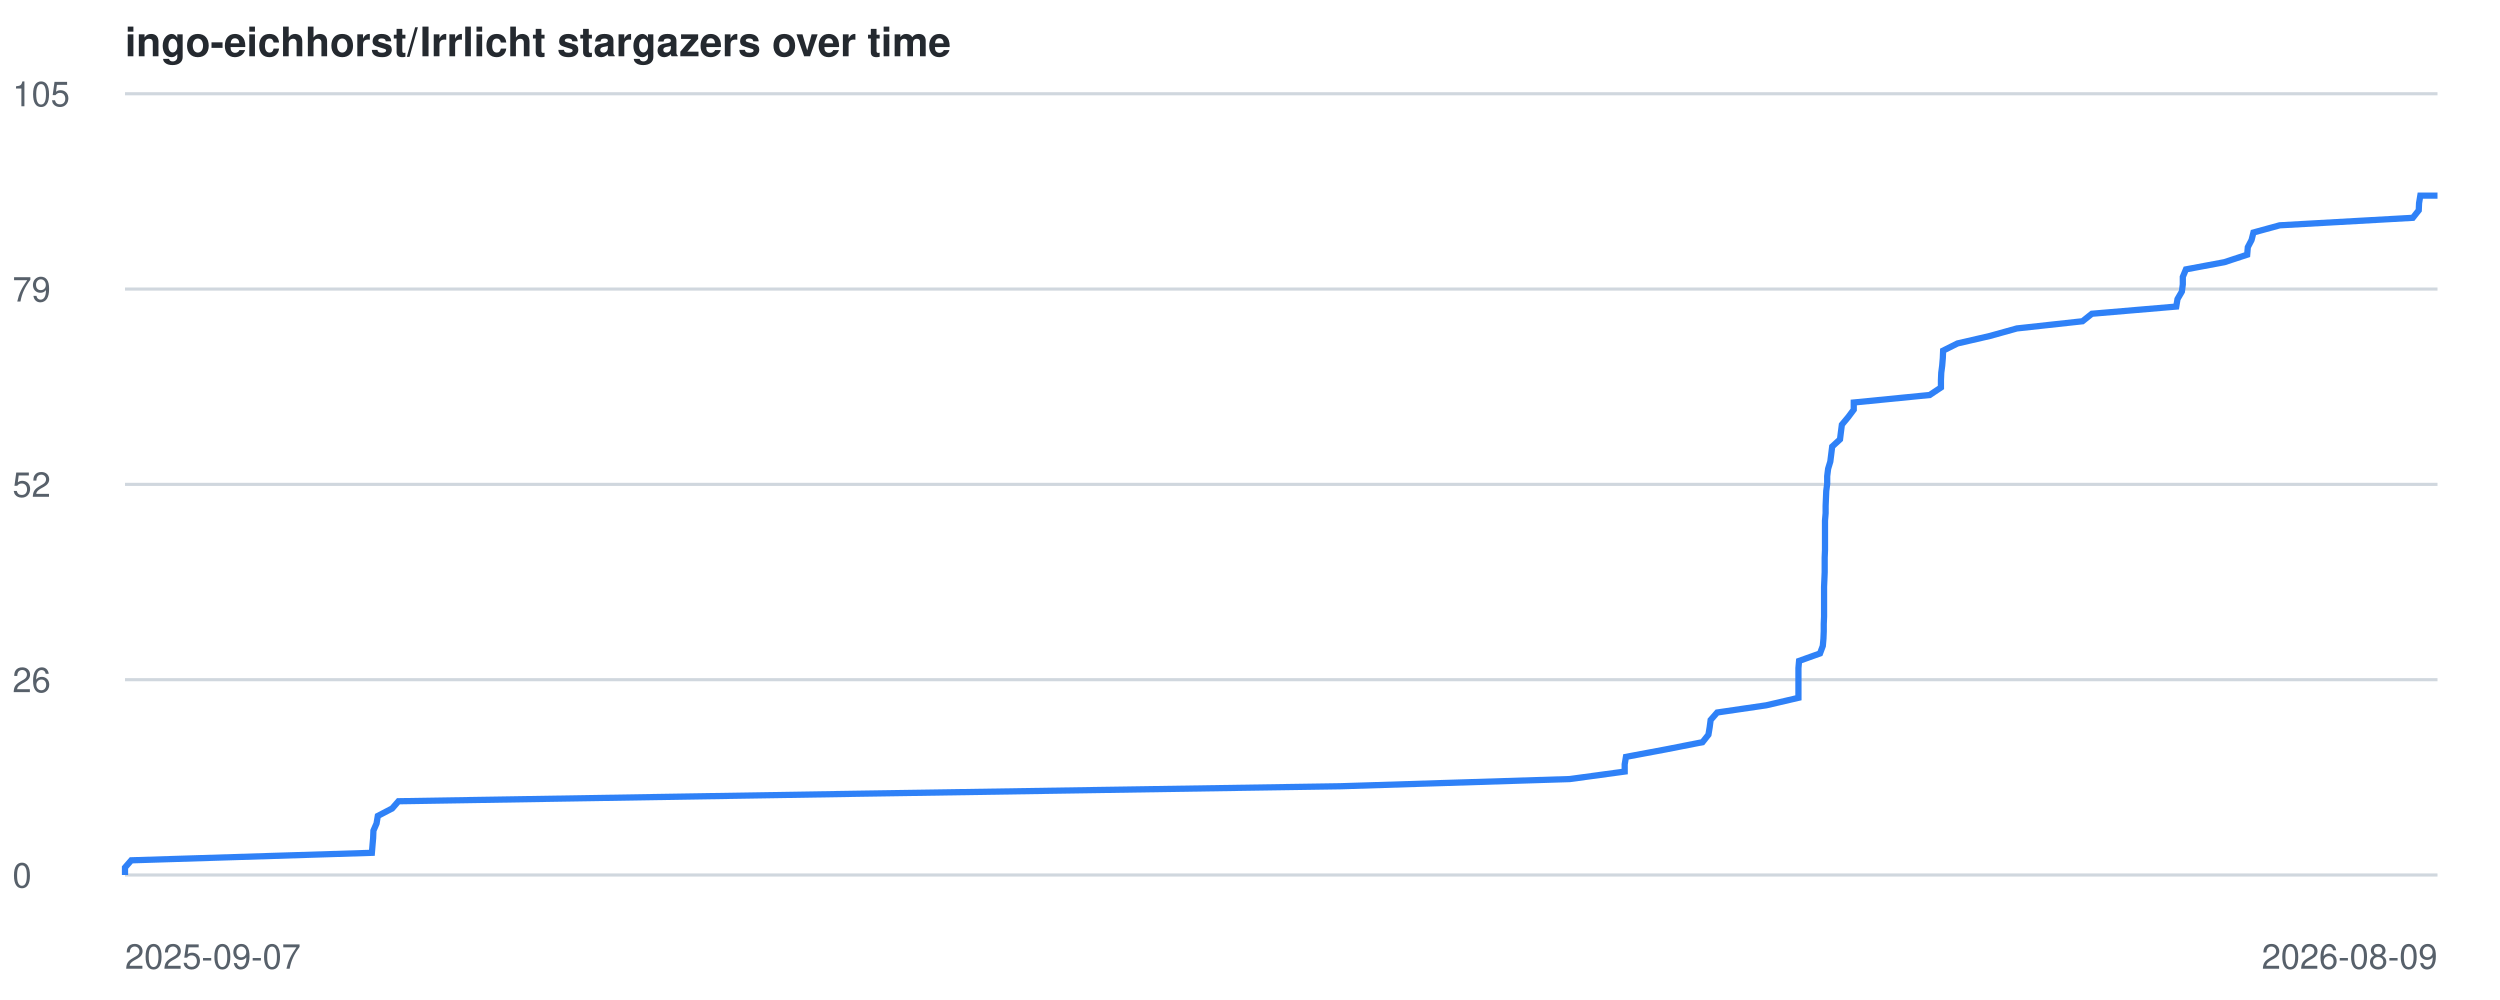
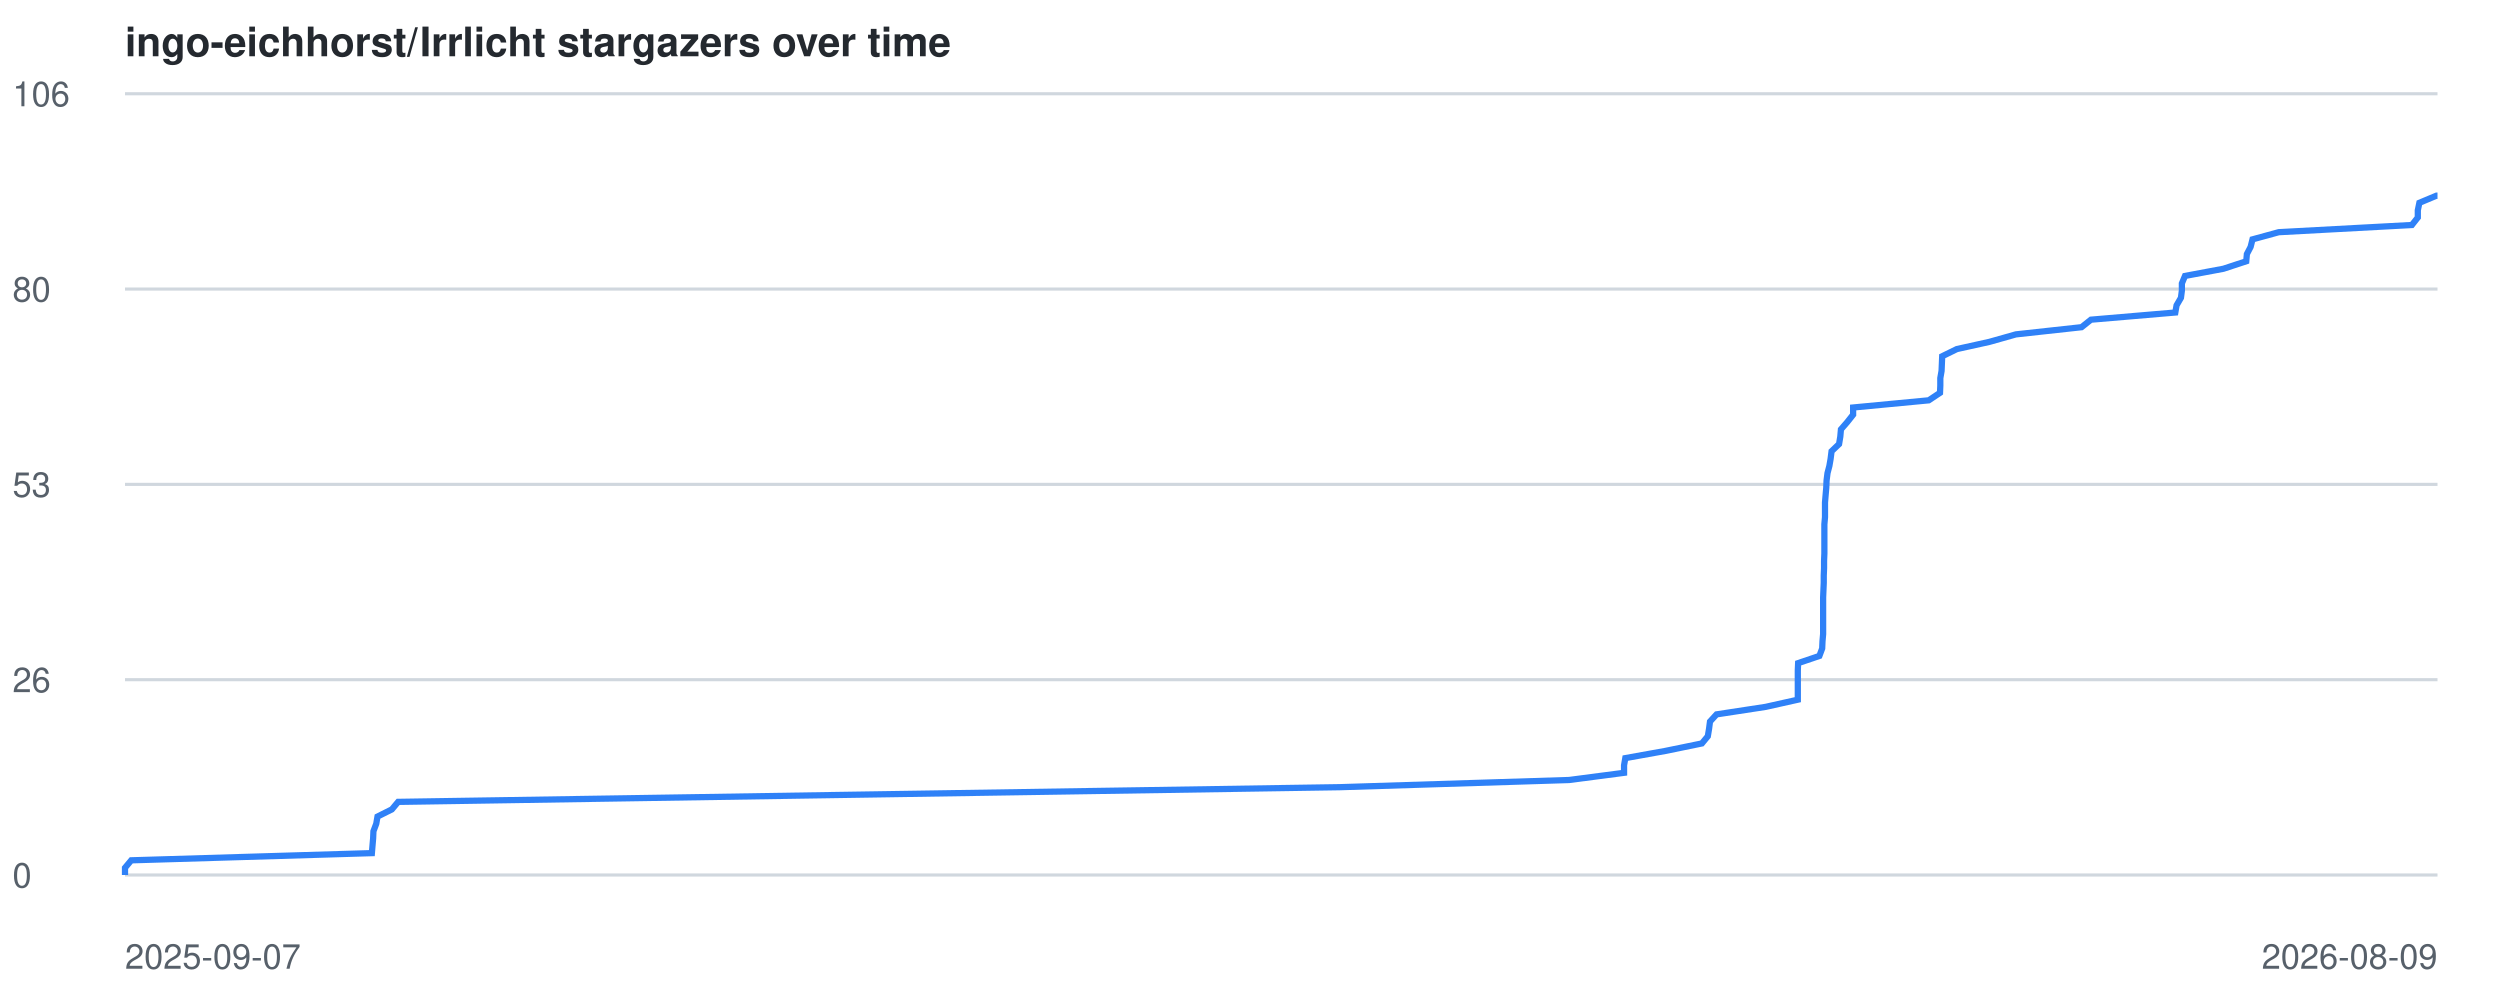
<svg xmlns="http://www.w3.org/2000/svg" viewBox="0 0 800 320" font-family="-apple-system,BlinkMacSystemFont,Segoe UI,Helvetica,Arial,sans-serif">
  <style>
    .line { fill: none; stroke: #2f81f7; stroke-width: 2; }
    .grid { stroke: #d0d7de; stroke-width: 1; }
    .label { fill: #57606a; font-size: 11px; }
    .title { fill: #24292f; font-size: 13px; font-weight: 600; }
    @media (prefers-color-scheme: dark) {
      .grid { stroke: #30363d; }
      .label { fill: #8b949e; }
      .title { fill: #c9d1d9; }
      .line { stroke: #58a6ff; }
    }
  </style>
  <text x="40" y="18" class="title">ingo-eichhorst/Irrlicht stargazers over time</text>
  <line x1="40" y1="280.0" x2="780" y2="280.0" class="grid" />
  <text x="4" y="284.0" class="label">0</text>
  <line x1="40" y1="217.5" x2="780" y2="217.5" class="grid" />
  <text x="4" y="221.5" class="label">26</text>
  <line x1="40" y1="155.0" x2="780" y2="155.0" class="grid" />
-   <text x="4" y="159.0" class="label">52</text>
+   <text x="4" y="159.0" class="label">53</text>
  <line x1="40" y1="92.5" x2="780" y2="92.5" class="grid" />
-   <text x="4" y="96.5" class="label">79</text>
+   <text x="4" y="96.5" class="label">80</text>
  <line x1="40" y1="30.0" x2="780" y2="30.0" class="grid" />
-   <text x="4" y="34.0" class="label">105</text>
+   <text x="4" y="34.0" class="label">106</text>
  <text x="40" y="310" class="label">2025-09-07</text>
  <text x="780" y="310" text-anchor="end" class="label">2026-08-09</text>
-   <polyline points="40.0,280.0 40.0,277.6 42.0,275.3 119.0,272.9 119.2,270.5 119.4,268.2 119.5,265.8 120.5,263.5 120.9,261.1 125.5,258.7 127.5,256.4 274.3,254.0 428.9,251.6 502.3,249.3 519.9,246.9 519.9,244.6 520.3,242.2 533.1,239.8 544.8,237.5 546.7,235.1 547.1,232.7 547.4,230.4 549.5,228.0 565.2,225.7 575.5,223.3 575.5,220.9 575.5,218.6 575.5,216.2 575.5,213.8 575.7,211.5 582.4,209.1 583.3,206.7 583.5,204.4 583.6,202.0 583.6,199.7 583.7,197.3 583.7,194.9 583.7,192.6 583.7,190.2 583.7,187.8 583.8,185.5 583.9,183.1 583.9,180.8 583.9,178.4 584.0,176.0 584.0,173.7 584.0,171.3 584.0,168.9 584.0,166.6 584.2,164.2 584.2,161.9 584.3,159.5 584.4,157.1 584.7,154.8 584.7,152.4 585.0,150.0 585.7,147.7 586.0,145.3 586.3,142.9 588.8,140.6 589.1,138.2 589.4,135.9 591.4,133.5 593.2,131.1 593.2,128.8 617.5,126.4 621.1,124.0 621.1,121.7 621.2,119.3 621.5,117.0 621.7,114.6 621.8,112.2 626.4,109.9 636.8,107.5 645.4,105.1 666.4,102.8 669.4,100.4 696.4,98.1 696.8,95.7 698.2,93.3 698.5,91.0 698.5,88.6 699.5,86.2 711.8,83.9 719.1,81.5 719.3,79.1 720.5,76.8 721.1,74.4 729.5,72.1 772.1,69.7 774.0,67.3 774.1,65.0 774.5,62.6 780.0,62.6" class="line" />
+   <polyline points="40.0,280.0 40.0,277.7 42.0,275.3 119.0,273.0 119.2,270.6 119.4,268.3 119.5,266.0 120.4,263.6 120.8,261.3 125.4,259.0 127.4,256.6 274.2,254.3 428.7,251.9 502.1,249.6 519.7,247.3 519.7,244.9 520.1,242.6 532.9,240.3 544.6,237.9 546.5,235.6 546.9,233.2 547.2,230.9 549.3,228.6 565.0,226.2 575.3,223.9 575.3,221.6 575.3,219.2 575.3,216.9 575.3,214.5 575.4,212.2 582.2,209.9 583.1,207.5 583.2,205.2 583.4,202.9 583.4,200.5 583.4,198.2 583.4,195.8 583.4,193.5 583.4,191.2 583.5,188.8 583.6,186.5 583.6,184.2 583.7,181.8 583.7,179.5 583.8,177.1 583.8,174.8 583.8,172.5 583.8,170.1 583.8,167.8 584.0,165.5 584.0,163.1 584.0,160.8 584.2,158.4 584.4,156.1 584.5,153.8 584.8,151.4 585.4,149.1 585.8,146.8 586.1,144.4 588.5,142.1 588.9,139.7 589.1,137.4 591.1,135.1 593.0,132.7 593.0,130.4 617.2,128.1 620.8,125.7 620.9,123.4 620.9,121.0 621.3,118.7 621.4,116.4 621.5,114.0 626.2,111.7 636.6,109.4 645.1,107.0 666.1,104.7 669.1,102.3 696.1,100.0 696.5,97.7 697.9,95.3 698.2,93.0 698.2,90.7 699.2,88.3 711.5,86.0 718.8,83.6 719.0,81.3 720.2,79.0 720.8,76.6 729.2,74.3 771.8,72.0 773.7,69.6 773.7,67.3 774.2,64.9 779.7,62.6 780.0,62.6" class="line" />
</svg>
